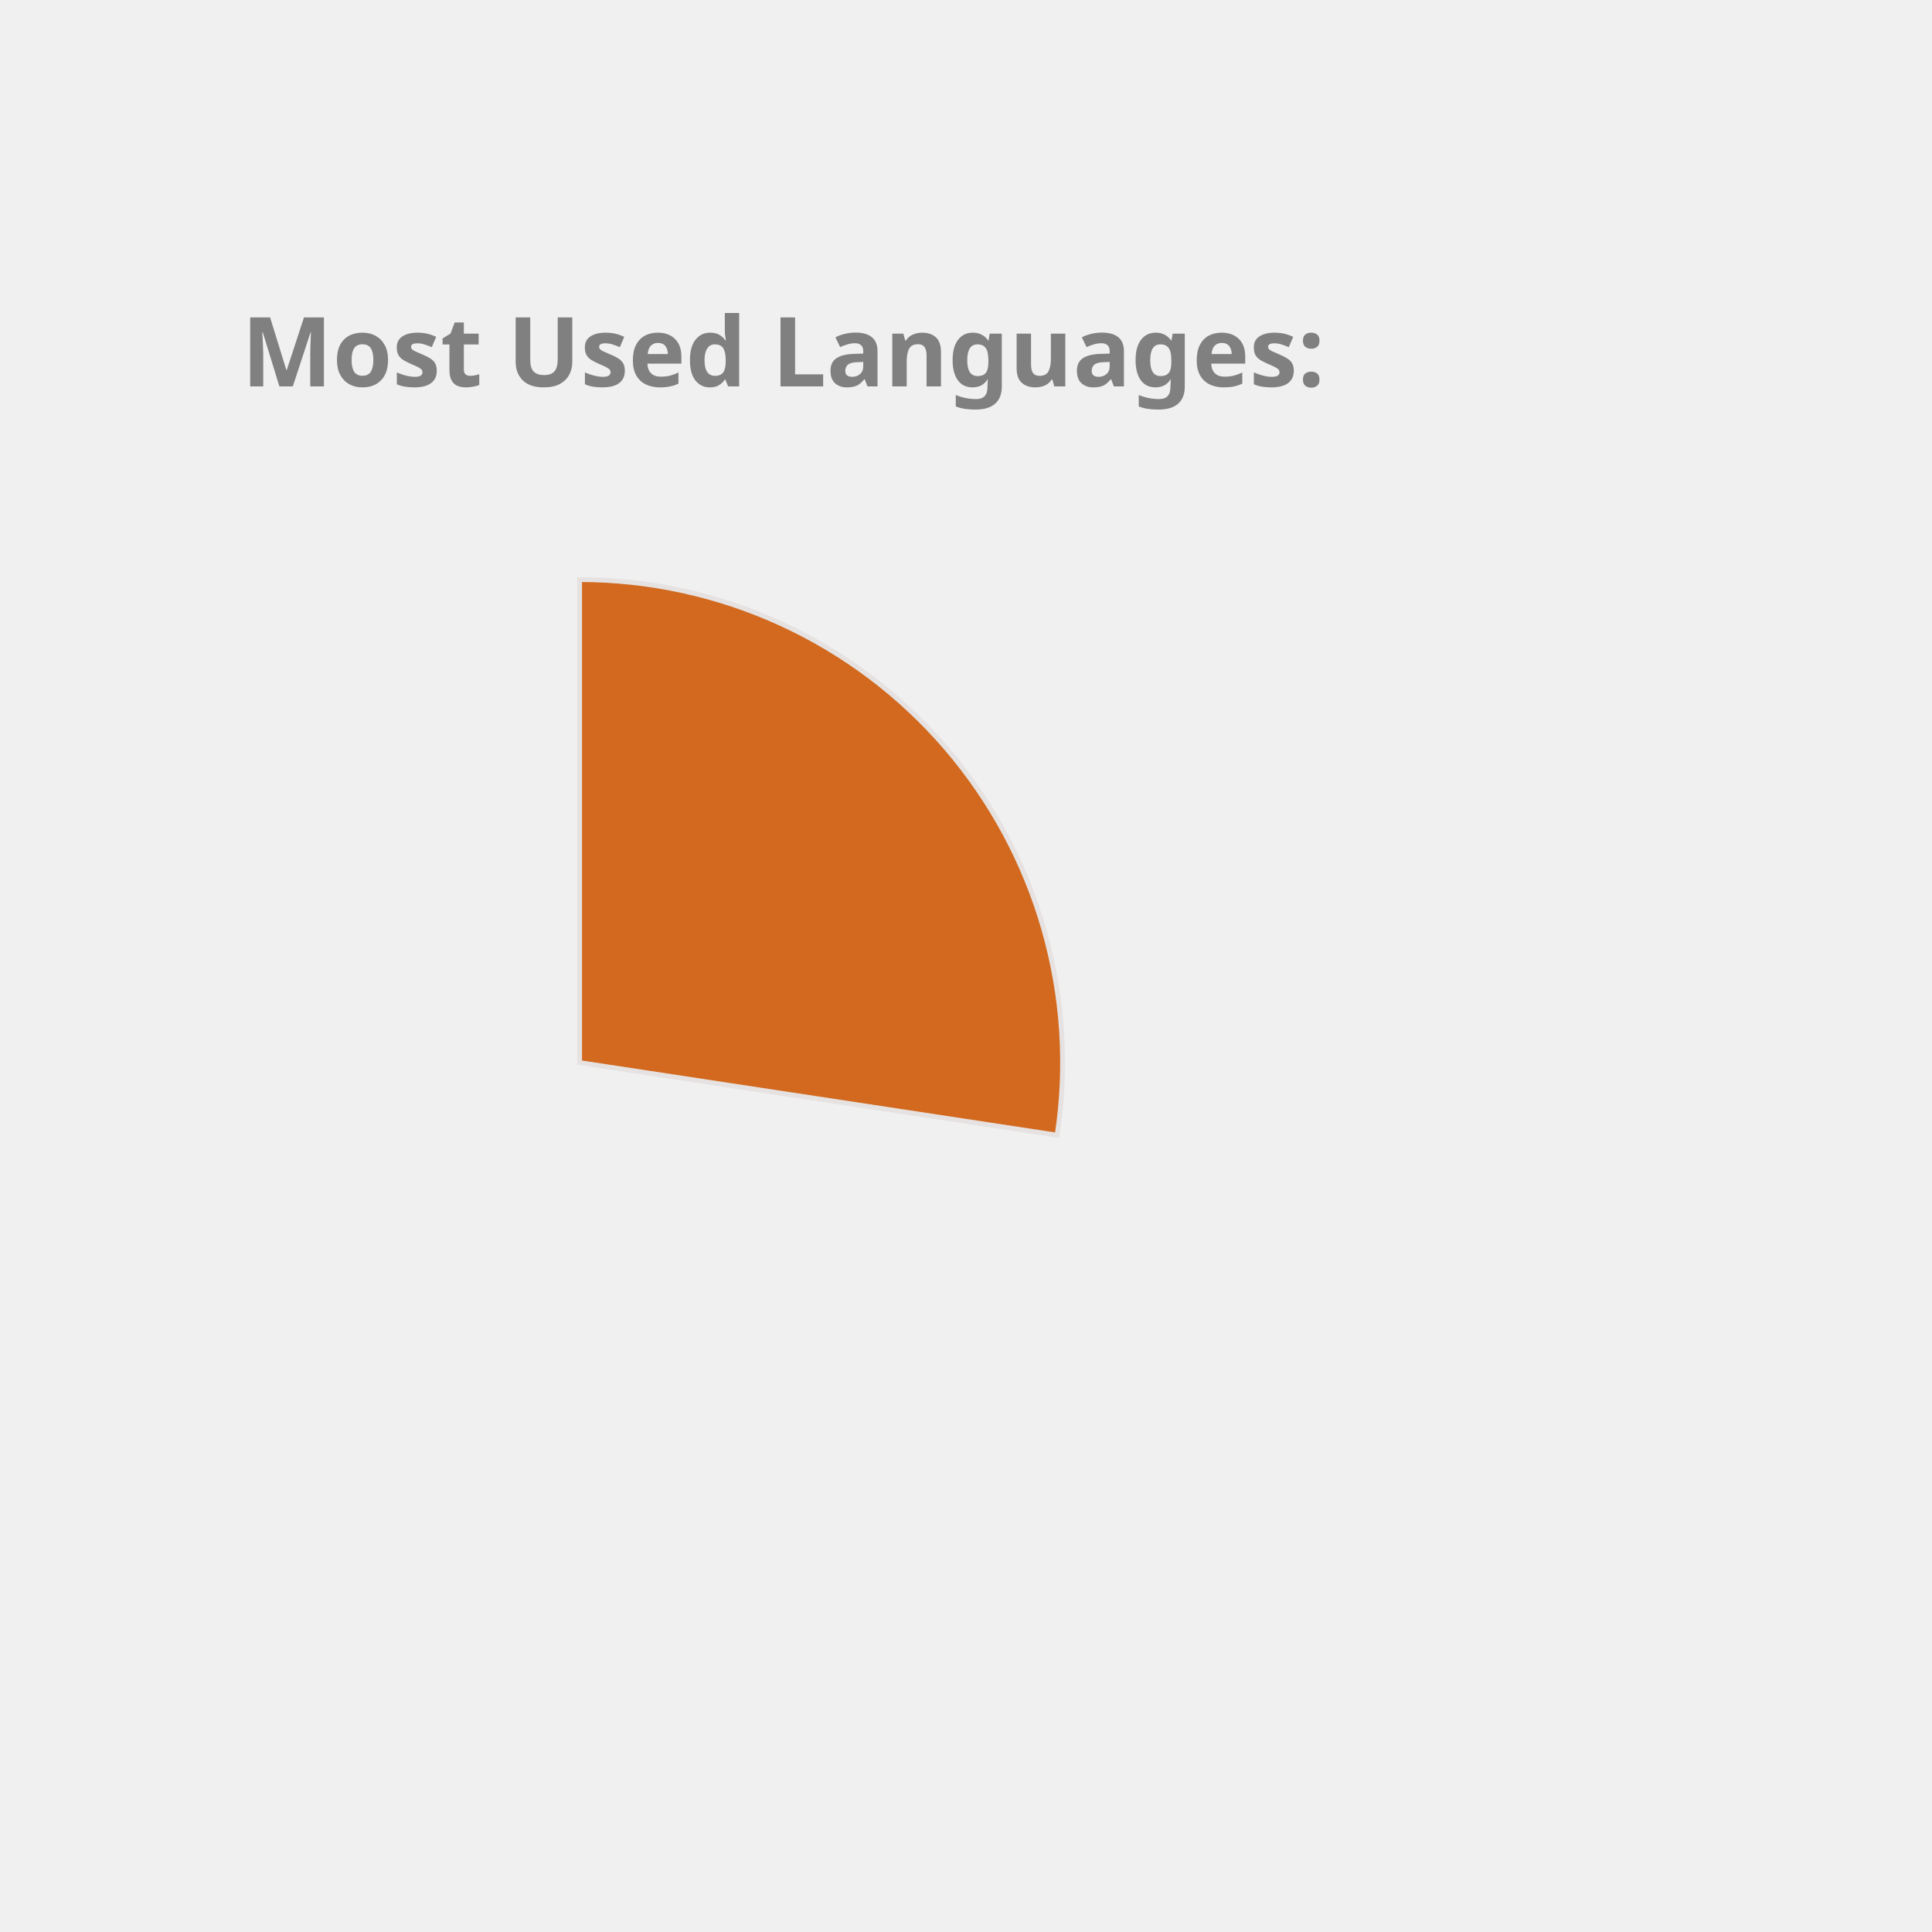
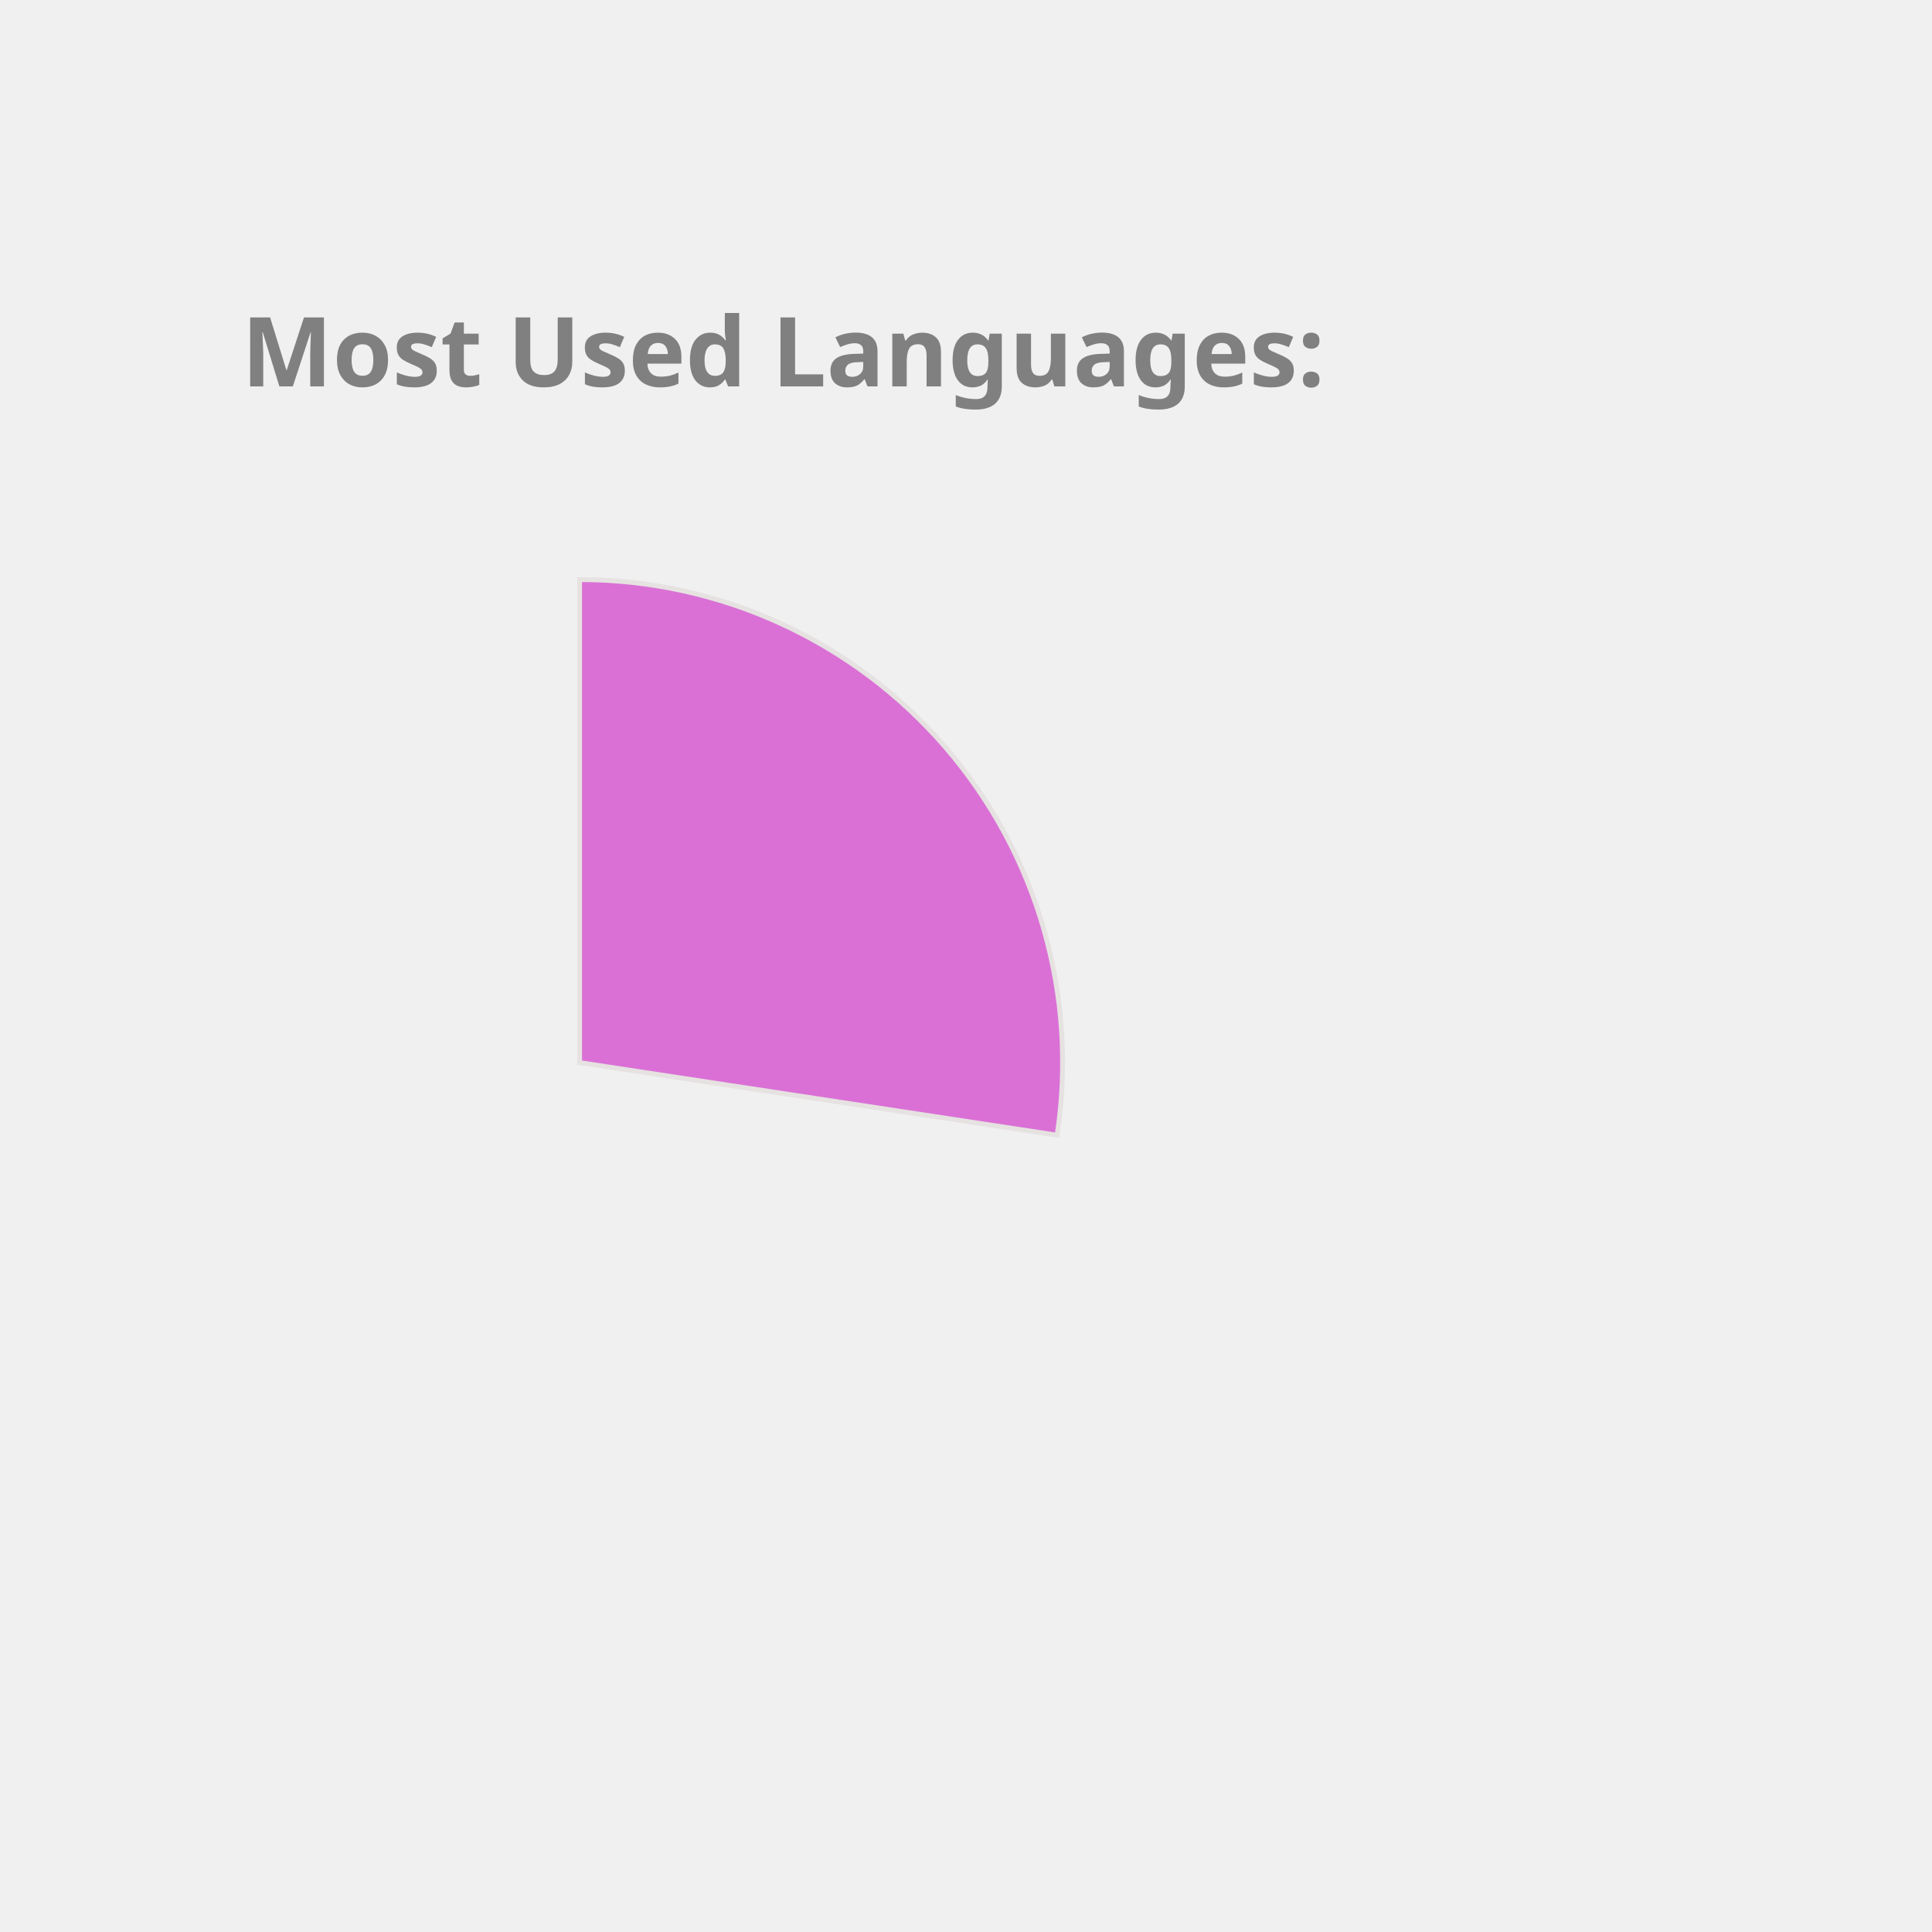
<svg xmlns="http://www.w3.org/2000/svg" height="350px" width="350px" viewBox="0 0 400 400">
  <style> 
        .label {
                font: bold 20px sans-serif;
                color: #404040;
                -webkit-text-stroke: 1px white;
        }

        path {
                stroke: #E6E2E1;
                stroke-width: 1px;
                transform: translate(60px, 100px);
        }

        .path_1 {
                animation: fadeIn 5s linear forwards;
        }

        .path_2 {
                transform: scale(0);
                animation: fadeIn 5s linear forwards 5s;
        }


        
        .path_3 {
                transform: scale(0);
                animation: fadeIn 5s linear forwards 10s;
        }


        .path_4 {
                transform: scale(0);
                animation: fadeIn 5s linear forwards 15s;
        }

        .path_5 {
                transform: scale(0);
                animation: fadeIn 5s linear forwards 20s;
        }

        .path_6 {
                transform: scale(0);
                animation: fadeIn 5s linear forwards 25s;
        }

        .path_7 {
                transform: scale(0);
                animation: fadeIn 5s linear forwards 30s;
        }

        .path_8 {
                transform: scale(0);
                animation: fadeIn 5s linear forwards 35s;
        }

        .path_9 {
                transform: scale(0);
                animation: fadeIn 5s linear forwards 40s;
        }

        .path_10 {
                transform: scale(0);
                animation: fadeIn 5s linear forwards 45s;
        }

        @keyframes fadeIn {
                0% {                        
                        transform: translate(250px, 300px) rotate(0deg) scale(0);
                        
                }
                50% {
                        transform: translate(150px, 220px) rotate(180deg) scale(0.5);
                        
                }
                
                100% {
                        transform: translate(60px, 120px) rotate(360deg) scale(1);
                        
                }
        }
        .txt_1 {
                opacity: 0;
                animation: txtShow 5s linear forwards 0s;
        }

        .txt_2 {
                opacity: 0;
                animation: txtShow 5s linear forwards 5s;
        }

        .txt_3 {
                opacity: 0;
                animation: txtShow 5s linear forwards 10s;
        }

        .txt_4 {
                opacity: 0;
                animation: txtShow 5s linear forwards 15s;
        }

        .txt_5 {
                opacity: 0;
                animation: txtShow 5s linear forwards 20s;
        }

        .txt_6 {
                opacity: 0;
                animation: txtShow 5s linear forwards 25s;
        }

        .txt_7 {
                opacity: 0;
                animation: txtShow 5s linear forwards 30s;
        }

        .txt_8 {
                opacity: 0;
                animation: txtShow 5s linear forwards 35s;
        }

        .txt_9 {
                opacity: 0;
                animation: txtShow 5s linear forwards 40s;
        }

        .txt_10 {
                opacity: 0;
                animation: txtShow 5s linear forwards 45s;
        }

        @keyframes txtShow {
                0% {                        
                        opacity: 0;
                        transform: translate(0px, 0px) scale(0);
                }
                100% {
                        opacity: 1;
                        transform: translate(0px, 0px) scale(1);
                        
                }
        }
</style>
-   <path class="path_1" d="M 60,120 L 60,20 A 100,100 0 0 1 158.865,135.023 Z" fill="Chocolate" stroke="#fff" stroke-width="2" />
-   <text class="txt_1" x="260" y="150" fill="Chocolate" stroke="Chocolate" stroke-width="1">JavaScript</text>
-   <path class="path_2" d="M 60,120 L 158.865,135.023 A 100,100 0 0 1 33.916,216.538 Z" fill="Pink" stroke="#fff" stroke-width="2" />
-   <text class="txt_2" x="260" y="170" fill="Pink" stroke="Pink" stroke-width="1">C++</text>
-   <path class="path_3" d="M 60,120 L 33.916,216.538 A 100,100 0 0 1 -36.538,146.084 Z" fill="Orchid" stroke="#fff" stroke-width="2" />
-   <text class="txt_3" x="260" y="190" fill="Orchid" stroke="Orchid" stroke-width="1">Jupyter Notebook</text>
-   <path class="path_4" d="M 60,120 L -36.538,146.084 A 100,100 0 0 1 -12.031,50.635 Z" fill="Orange" stroke="#fff" stroke-width="2" />
-   <text class="txt_4" x="260" y="210" fill="Orange" stroke="Orange" stroke-width="1">Java</text>
-   <path class="path_5" d="M 60,120 L -12.031,50.635 A 100,100 0 0 1 35.74,22.987 Z" fill="CornflowerBlue" stroke="#fff" stroke-width="2" />
-   <text class="txt_5" x="260" y="230" fill="CornflowerBlue" stroke="CornflowerBlue" stroke-width="1">HTML</text>
-   <path class="path_6" d="M 60,120 L 35.74,22.987 A 100,100 0 0 1 54.976,20.126 Z" fill="DodgerBlue" stroke="#fff" stroke-width="2" />
-   <text class="txt_6" x="260" y="250" fill="DodgerBlue" stroke="DodgerBlue" stroke-width="1">TypeScript</text>
-   <path class="path_7" d="M 60,120 L 54.976,20.126 A 100,100 0 0 1 60,20 Z" fill="Gold" stroke="#fff" stroke-width="2" />
-   <text class="txt_7" x="260" y="270" fill="Gold" stroke="Gold" stroke-width="1">CSS</text>
+   <path class="path_1" d="M 60,120 L 60,20 A 100,100 0 0 1 158.865,135.023 Z" fill="Orchid" stroke="#fff" stroke-width="2" />
+   <text class="txt_1" x="260" y="150" fill="Orchid" stroke="Orchid" stroke-width="1">JavaScript</text>
+   <path class="path_2" d="M 60,120 L 158.865,135.023 A 100,100 0 0 1 33.916,216.538 Z" fill="Crimson" stroke="#fff" stroke-width="2" />
+   <text class="txt_2" x="260" y="170" fill="Crimson" stroke="Crimson" stroke-width="1">C++</text>
+   <path class="path_3" d="M 60,120 L 33.916,216.538 A 100,100 0 0 1 -36.538,146.084 Z" fill="Chocolate" stroke="#fff" stroke-width="2" />
+   <text class="txt_3" x="260" y="190" fill="Chocolate" stroke="Chocolate" stroke-width="1">Jupyter Notebook</text>
+   <path class="path_4" d="M 60,120 L -36.538,146.084 A 100,100 0 0 1 -12.031,50.635 Z" fill="IndianRed" stroke="#fff" stroke-width="2" />
+   <text class="txt_4" x="260" y="210" fill="IndianRed" stroke="IndianRed" stroke-width="1">Java</text>
+   <path class="path_5" d="M 60,120 L -12.031,50.635 A 100,100 0 0 1 35.74,22.987 Z" fill="RosyBrown" stroke="#fff" stroke-width="2" />
+   <text class="txt_5" x="260" y="230" fill="RosyBrown" stroke="RosyBrown" stroke-width="1">HTML</text>
+   <path class="path_6" d="M 60,120 L 35.74,22.987 A 100,100 0 0 1 54.976,20.126 Z" fill="Gold" stroke="#fff" stroke-width="2" />
+   <text class="txt_6" x="260" y="250" fill="Gold" stroke="Gold" stroke-width="1">TypeScript</text>
+   <path class="path_7" d="M 60,120 L 54.976,20.126 A 100,100 0 0 1 60,20 Z" fill="LightSeaGreen" stroke="#fff" stroke-width="2" />
+   <text class="txt_7" x="260" y="270" fill="LightSeaGreen" stroke="LightSeaGreen" stroke-width="1">CSS</text>
  <g class="label">
    <text x="50" y="80" fill="grey">Most Used Languages:</text>
  </g>
</svg>
